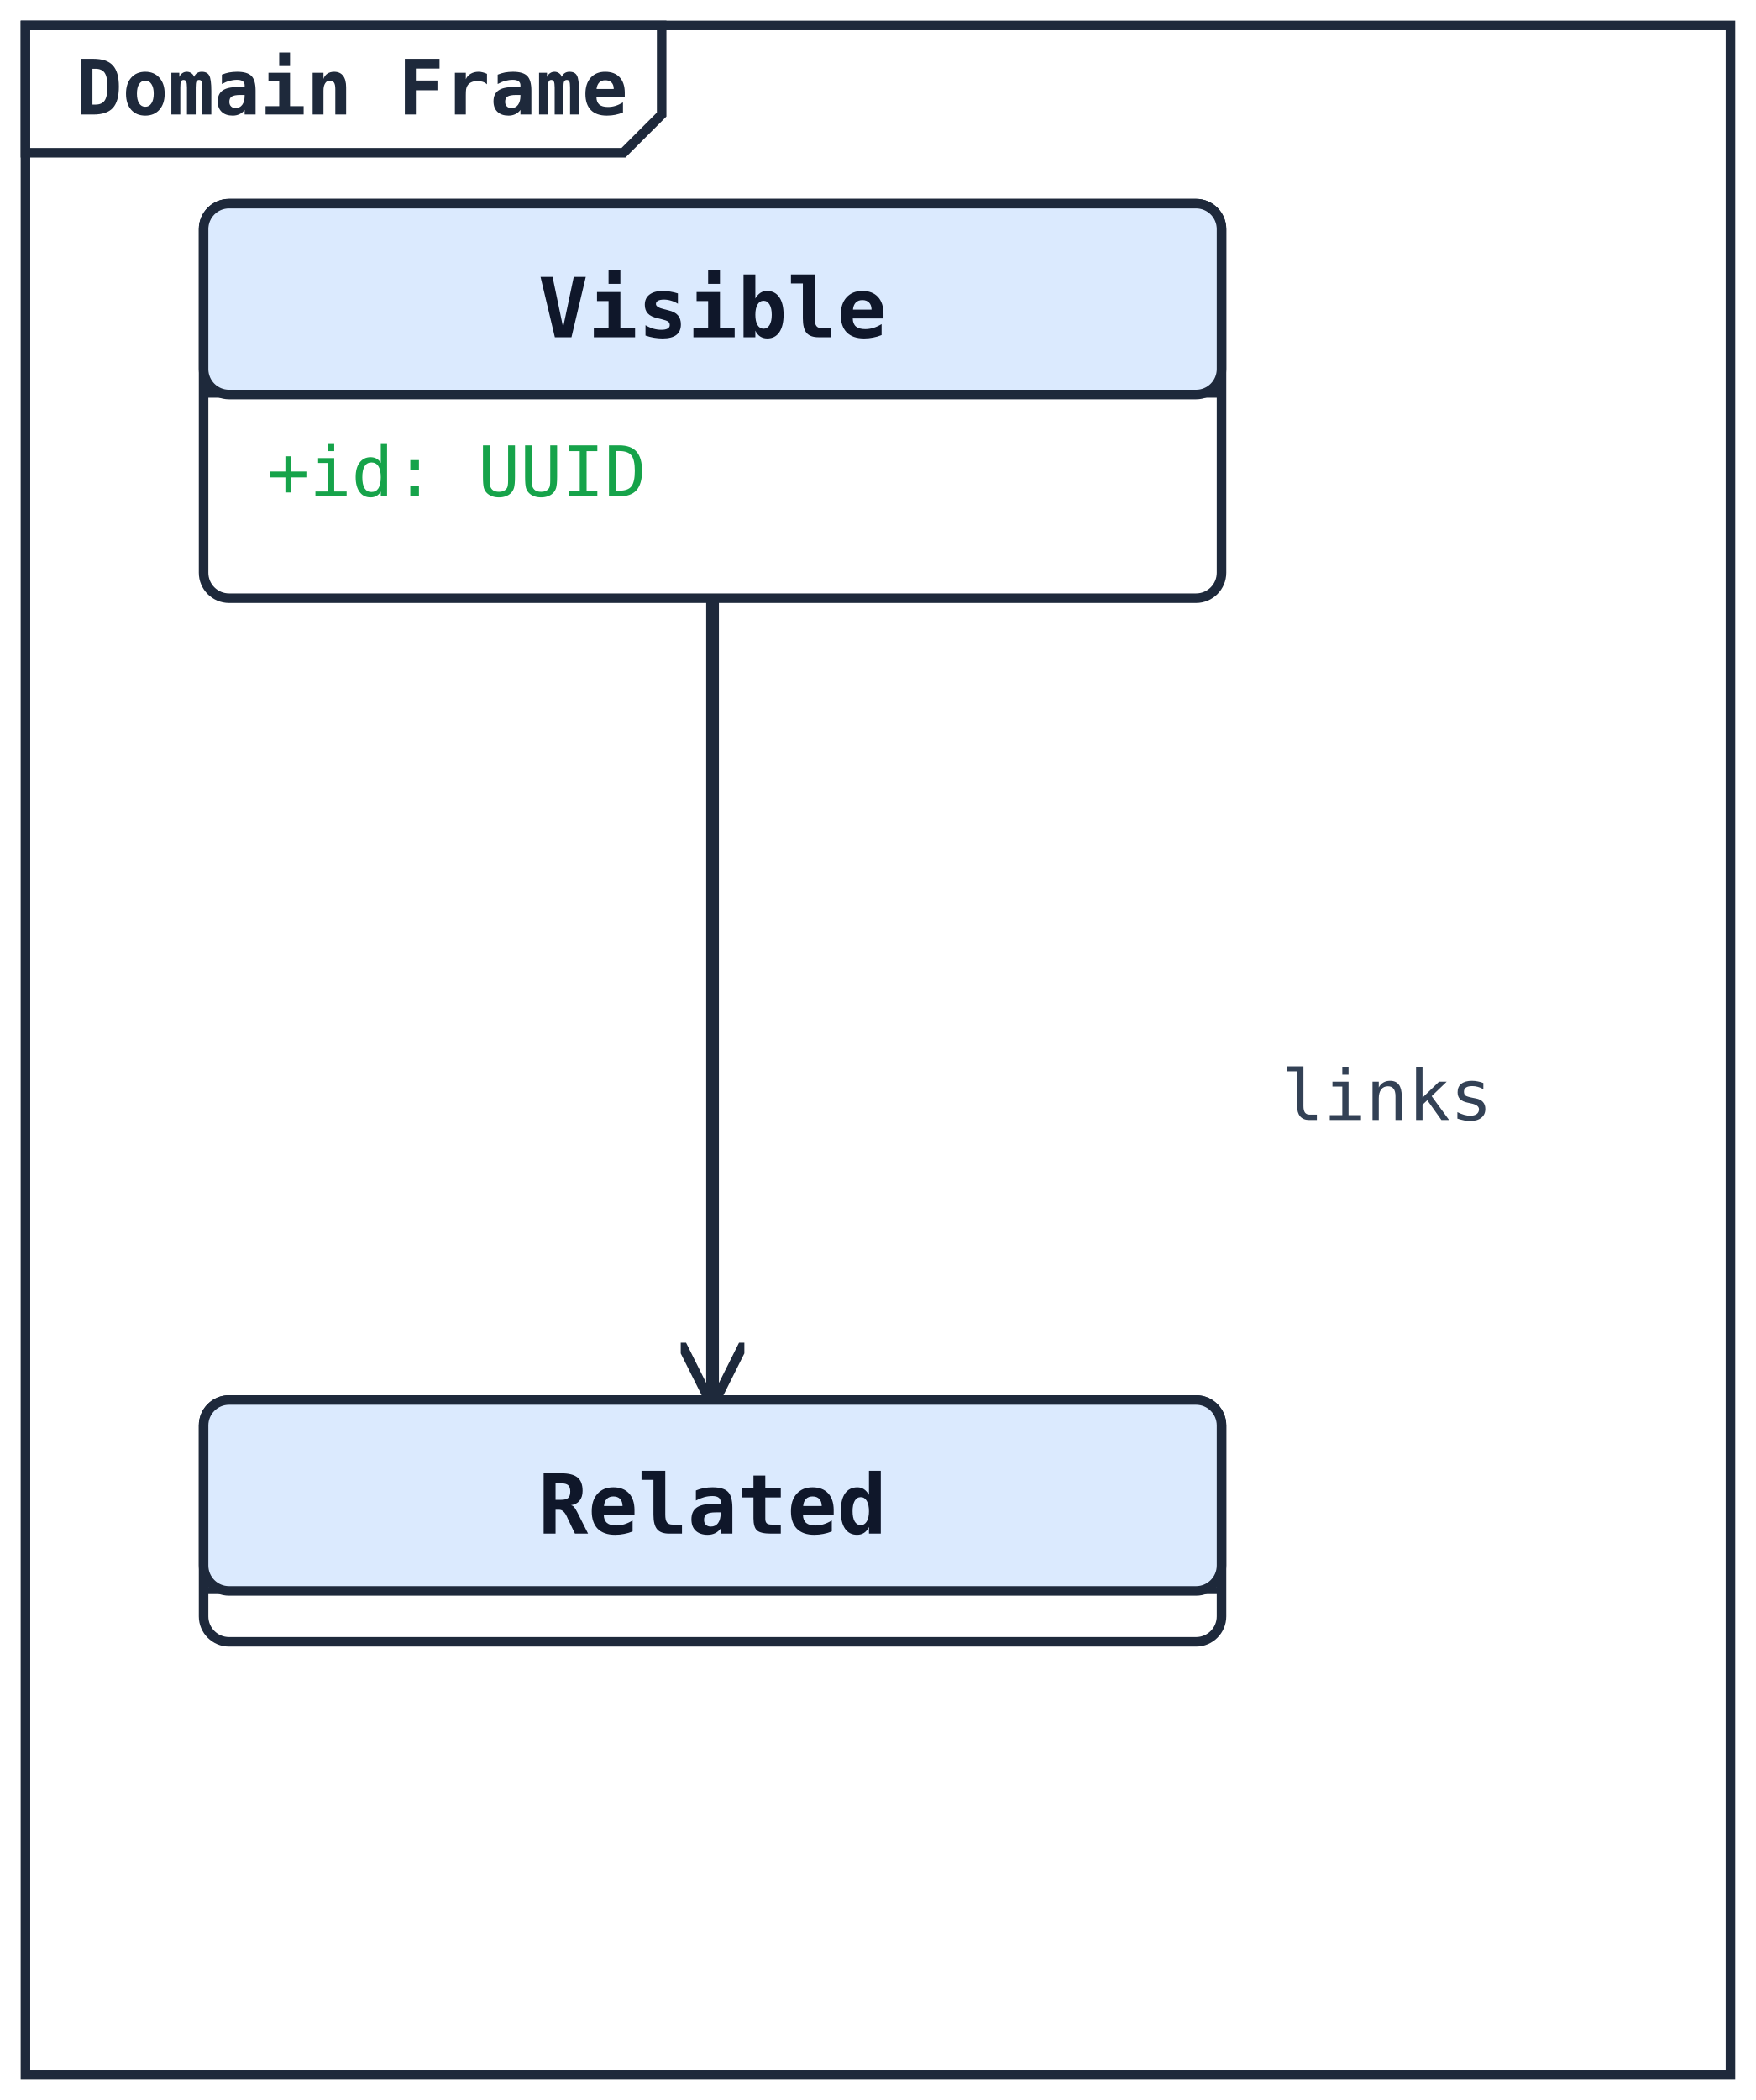
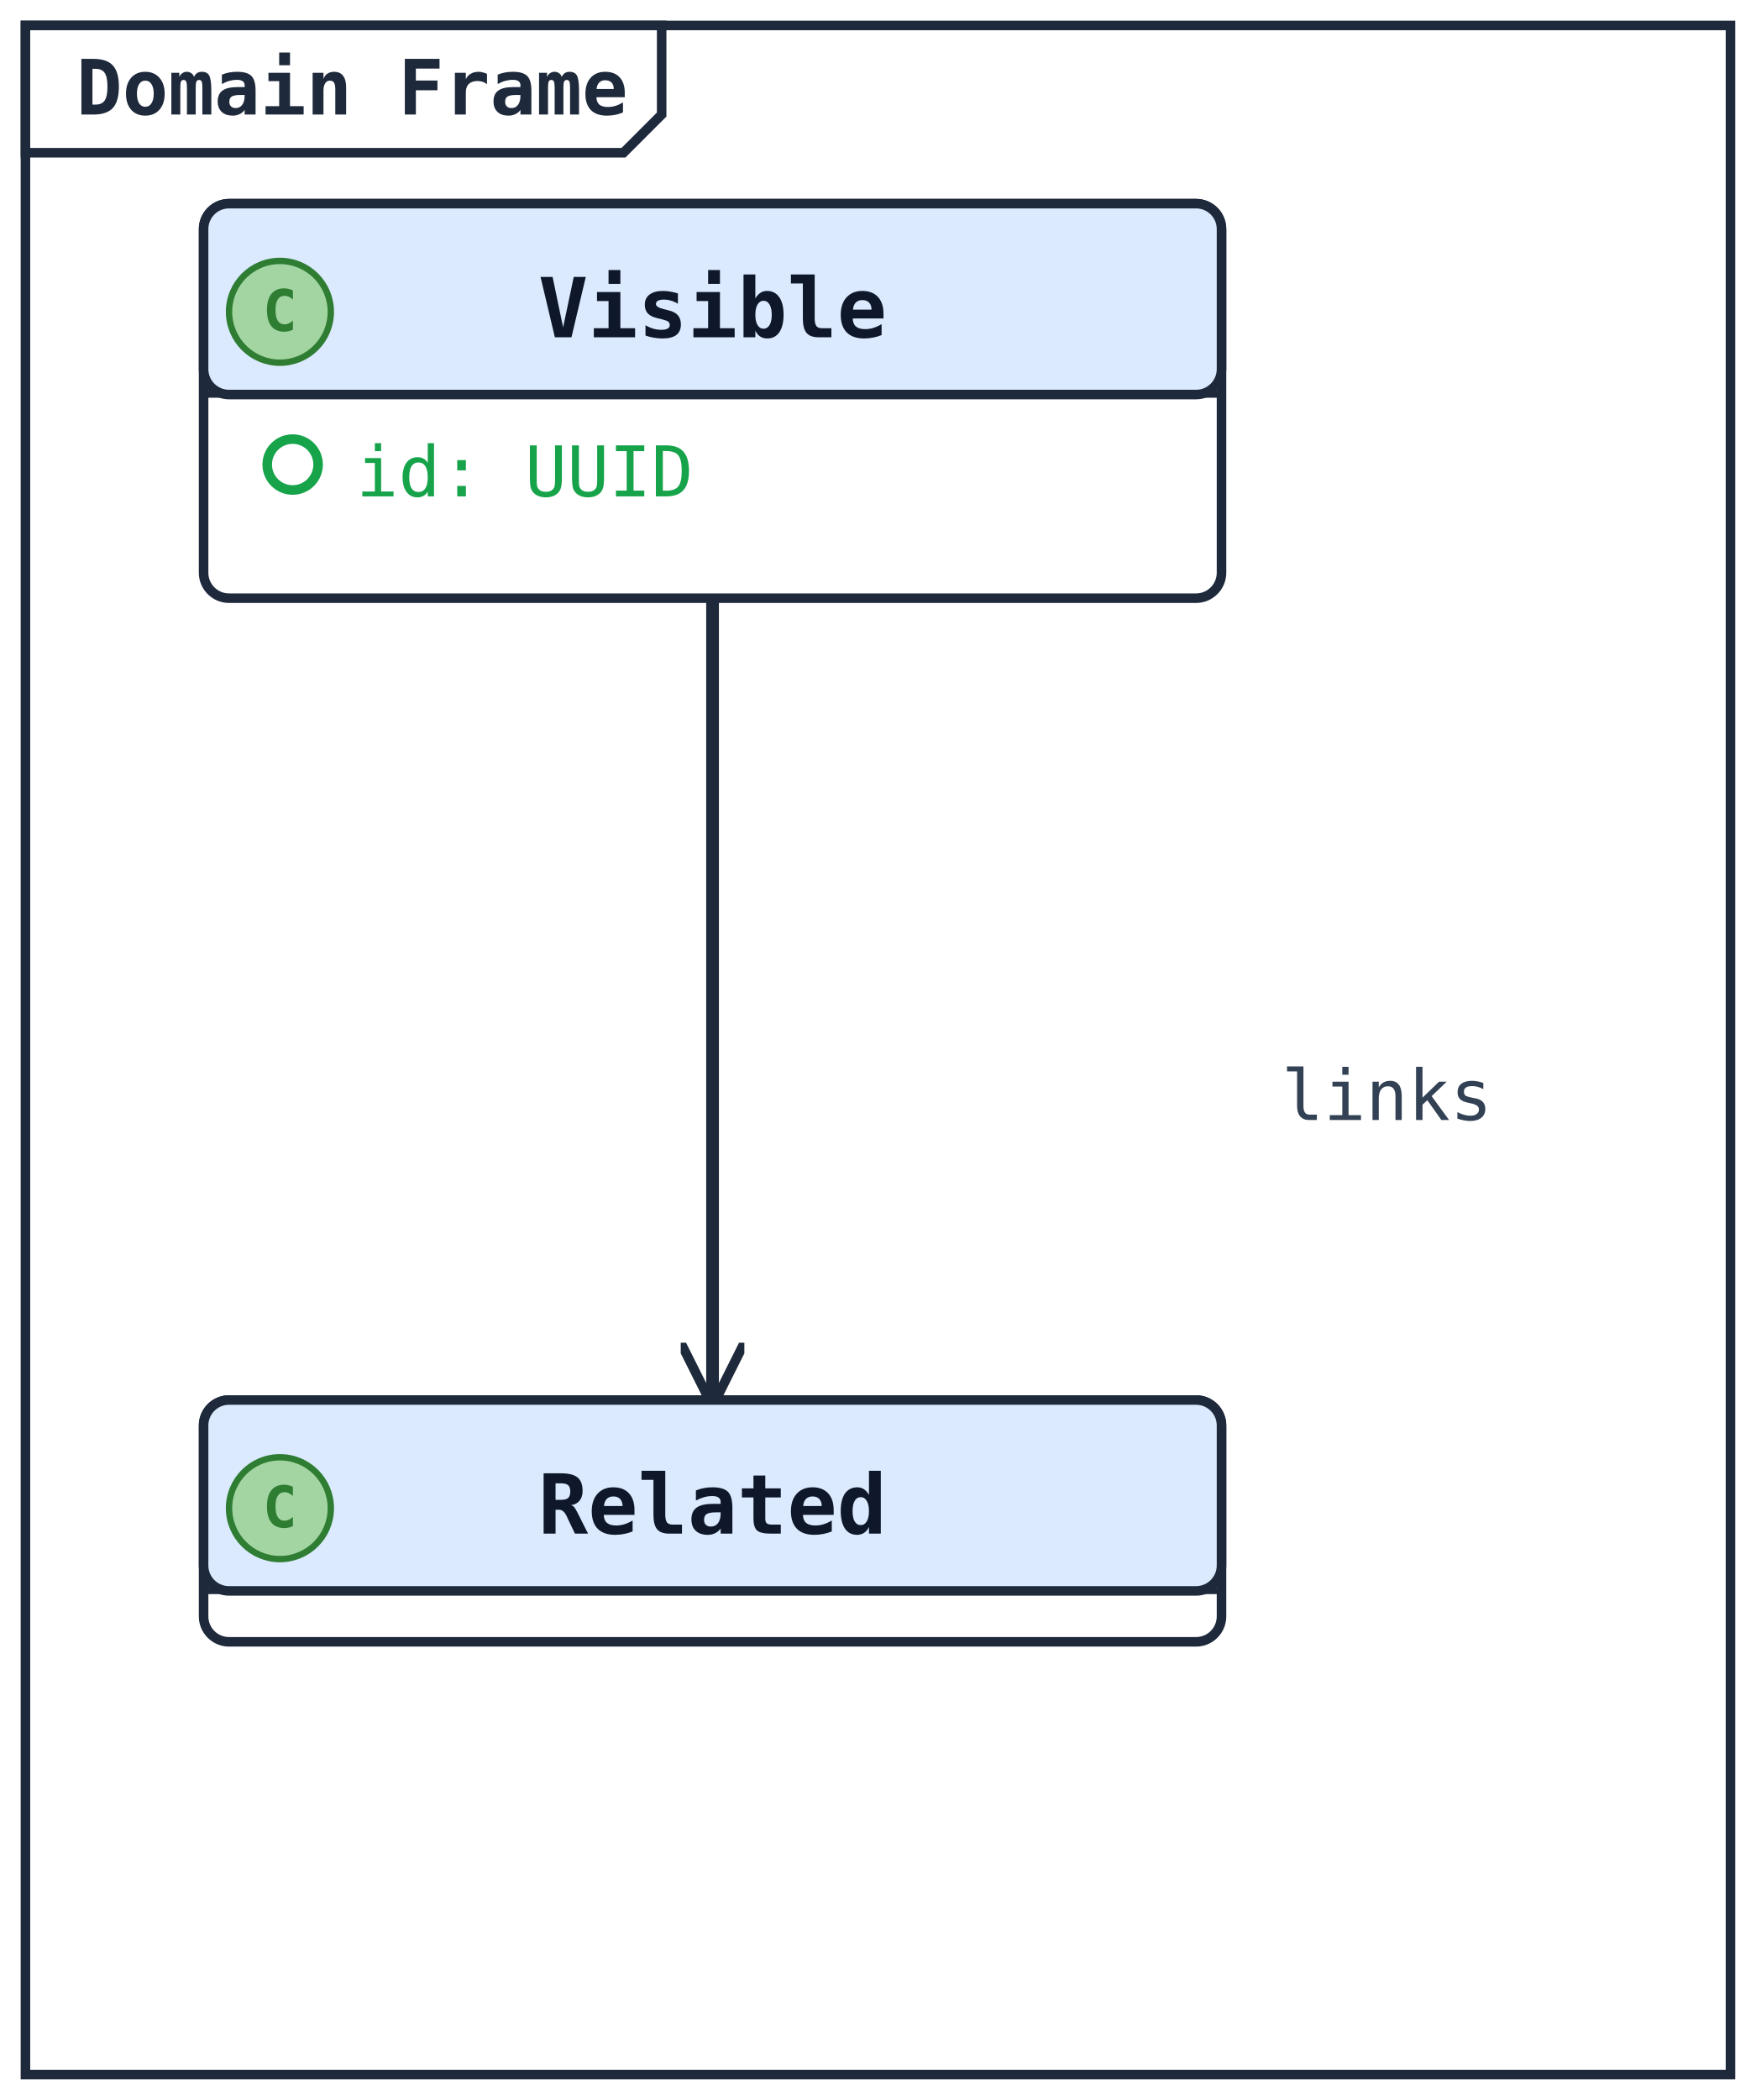
<svg xmlns="http://www.w3.org/2000/svg" width="276" height="330" viewBox="0 0 276 330" data-orientation="TopToBottom">
  <rect width="100%" height="100%" fill="#ffffff" />
  <defs>
    <marker id="arrow-open" viewBox="0 0 10 10" refX="9" refY="5" markerWidth="10" markerHeight="10" markerUnits="userSpaceOnUse" orient="auto-start-reverse">
      <path d="M0,0 L10,5 L0,10" fill="none" stroke="#1e293b" stroke-width="1.5" />
    </marker>
    <marker id="arrow-triangle" viewBox="0 0 16 16" refX="15" refY="8" markerWidth="16" markerHeight="16" markerUnits="userSpaceOnUse" orient="auto-start-reverse">
      <polygon points="0,1 14,8 0,15" fill="#ffffff" stroke="#1e293b" stroke-width="1.5" fill-rule="nonzero" />
    </marker>
    <marker id="arrow-diamond-filled" viewBox="0 0 14 10" refX="13" refY="5" markerWidth="14" markerHeight="10" markerUnits="userSpaceOnUse" orient="auto-start-reverse">
      <path d="M0,5 L7,0 L14,5 L7,10 z" fill="#1e293b" stroke="#1e293b" stroke-width="1" />
    </marker>
    <marker id="arrow-diamond-open" viewBox="0 0 14 10" refX="13" refY="5" markerWidth="14" markerHeight="10" markerUnits="userSpaceOnUse" orient="auto-start-reverse">
      <path d="M0,5 L7,0 L14,5 L7,10 z" fill="#ffffff" stroke="#1e293b" stroke-width="1" />
    </marker>
  </defs>
  <defs>
    <marker id="arrow-triangle-filled" viewBox="0 0 12 12" refX="11" refY="6" markerWidth="12" markerHeight="12" markerUnits="userSpaceOnUse" orient="auto-start-reverse">
      <polygon points="0,0 12,6 0,12" fill="#1e293b" stroke="#1e293b" stroke-width="1.5" />
    </marker>
    <marker id="arrow-box-filled" viewBox="0 0 12 12" refX="11" refY="6" markerWidth="12" markerHeight="12" markerUnits="userSpaceOnUse" orient="auto-start-reverse">
      <rect x="2" y="2" width="8" height="8" fill="#1e293b" stroke="#1e293b" stroke-width="1.5" />
    </marker>
    <marker id="arrow-plus" viewBox="0 0 12 12" refX="11" refY="6" markerWidth="12" markerHeight="12" markerUnits="userSpaceOnUse" orient="auto-start-reverse">
      <path d="M6,1 L6,11 M1,6 L11,6" fill="none" stroke="#1e293b" stroke-width="1.8" stroke-linecap="round" />
    </marker>
    <marker id="arrow-cross" viewBox="0 0 12 12" refX="11" refY="6" markerWidth="12" markerHeight="12" markerUnits="userSpaceOnUse" orient="auto-start-reverse">
      <path d="M2,2 L10,10 M10,2 L2,10" fill="none" stroke="#1e293b" stroke-width="1.8" stroke-linecap="round" />
    </marker>
    <marker id="arrow-bracket-open" viewBox="0 0 12 14" refX="11" refY="7" markerWidth="12" markerHeight="14" markerUnits="userSpaceOnUse" orient="auto-start-reverse">
      <path d="M10,1 L4,1 L4,13 L10,13" fill="none" stroke="#1e293b" stroke-width="1.8" stroke-linecap="round" stroke-linejoin="round" />
    </marker>
    <marker id="arrow-circle-open" viewBox="0 0 12 12" refX="11" refY="6" markerWidth="12" markerHeight="12" markerUnits="userSpaceOnUse" orient="auto-start-reverse">
      <circle cx="6" cy="6" r="4" fill="#ffffff" stroke="#1e293b" stroke-width="1.5" />
    </marker>
    <marker id="arrow-circle-filled" viewBox="0 0 12 12" refX="11" refY="6" markerWidth="12" markerHeight="12" markerUnits="userSpaceOnUse" orient="auto-start-reverse">
      <circle cx="6" cy="6" r="4" fill="#1e293b" stroke="#1e293b" stroke-width="1.5" />
    </marker>
    <marker id="arrow-double-open" viewBox="0 0 16 12" refX="15" refY="6" markerWidth="16" markerHeight="12" markerUnits="userSpaceOnUse" orient="auto-start-reverse">
      <path d="M0,1 L8,6 L0,11 M7,1 L15,6 L7,11" fill="none" stroke="#1e293b" stroke-width="1.5" stroke-linejoin="round" />
    </marker>
  </defs>
  <polyline class="uml-relation" data-uml-from="Visible" data-uml-to="Related" data-uml-arrow="--&gt;" points="112,94 112,157 112,220" fill="none" stroke="#1e293b" stroke-width="2" marker-end="url(#arrow-open)" />
  <text class="uml-edge-label" data-uml-label-role="edge" x="218" y="176" text-anchor="middle" font-family="monospace" font-size="11" fill="#334155">links</text>
  <rect x="32" y="32" width="160" height="62" rx="4" ry="4" fill="#ffffff" stroke="#1e293b" stroke-width="1.5" />
  <rect x="32" y="32" width="160" height="30" rx="4" ry="4" fill="#dbeafe" stroke="#1e293b" stroke-width="1.5" />
  <line x1="32" y1="62" x2="192" y2="62" stroke="#1e293b" stroke-width="1" />
+   <circle class="uml-class-badge" cx="44" cy="49" r="8" fill="#A2D5A2" stroke="#2E7D32" stroke-width="1" />
+   <text x="44" y="52" text-anchor="middle" font-family="monospace" font-size="9" font-weight="700" fill="#2E7D32">C</text>
  <text x="112" y="53" text-anchor="middle" font-family="monospace" font-size="13" font-weight="600" fill="#0f172a">Visible</text>
-   <text class="uml-member" data-uml-visibility="public" x="42" y="78" font-family="monospace" font-size="11" fill="#16a34a">+id: UUID</text>
+   <circle class="uml-vis-glyph" cx="46" cy="73" r="4" fill="none" stroke="#16a34a" stroke-width="1.5" />
+   <text class="uml-member" data-uml-visibility="public" x="56" y="78" font-family="monospace" font-size="11" fill="#16a34a">id: UUID</text>
  <rect x="32" y="220" width="160" height="38" rx="4" ry="4" fill="#ffffff" stroke="#1e293b" stroke-width="1.5" />
  <rect x="32" y="220" width="160" height="30" rx="4" ry="4" fill="#dbeafe" stroke="#1e293b" stroke-width="1.5" />
  <line x1="32" y1="250" x2="192" y2="250" stroke="#1e293b" stroke-width="1" />
+   <circle class="uml-class-badge" cx="44" cy="237" r="8" fill="#A2D5A2" stroke="#2E7D32" stroke-width="1" />
+   <text x="44" y="240" text-anchor="middle" font-family="monospace" font-size="9" font-weight="700" fill="#2E7D32">C</text>
  <text x="112" y="241" text-anchor="middle" font-family="monospace" font-size="13" font-weight="600" fill="#0f172a">Related</text>
  <rect class="uml-mainframe" x="4" y="4" width="268" height="322" fill="none" stroke="#1e293b" stroke-width="1.5" />
  <polygon class="uml-mainframe-title" points="4,4 104,4 104,18 98,24 4,24" fill="#ffffff" stroke="#1e293b" stroke-width="1.5" />
  <text x="12" y="18" font-family="monospace" font-size="12" font-weight="600" fill="#1e293b">Domain Frame</text>
</svg>
